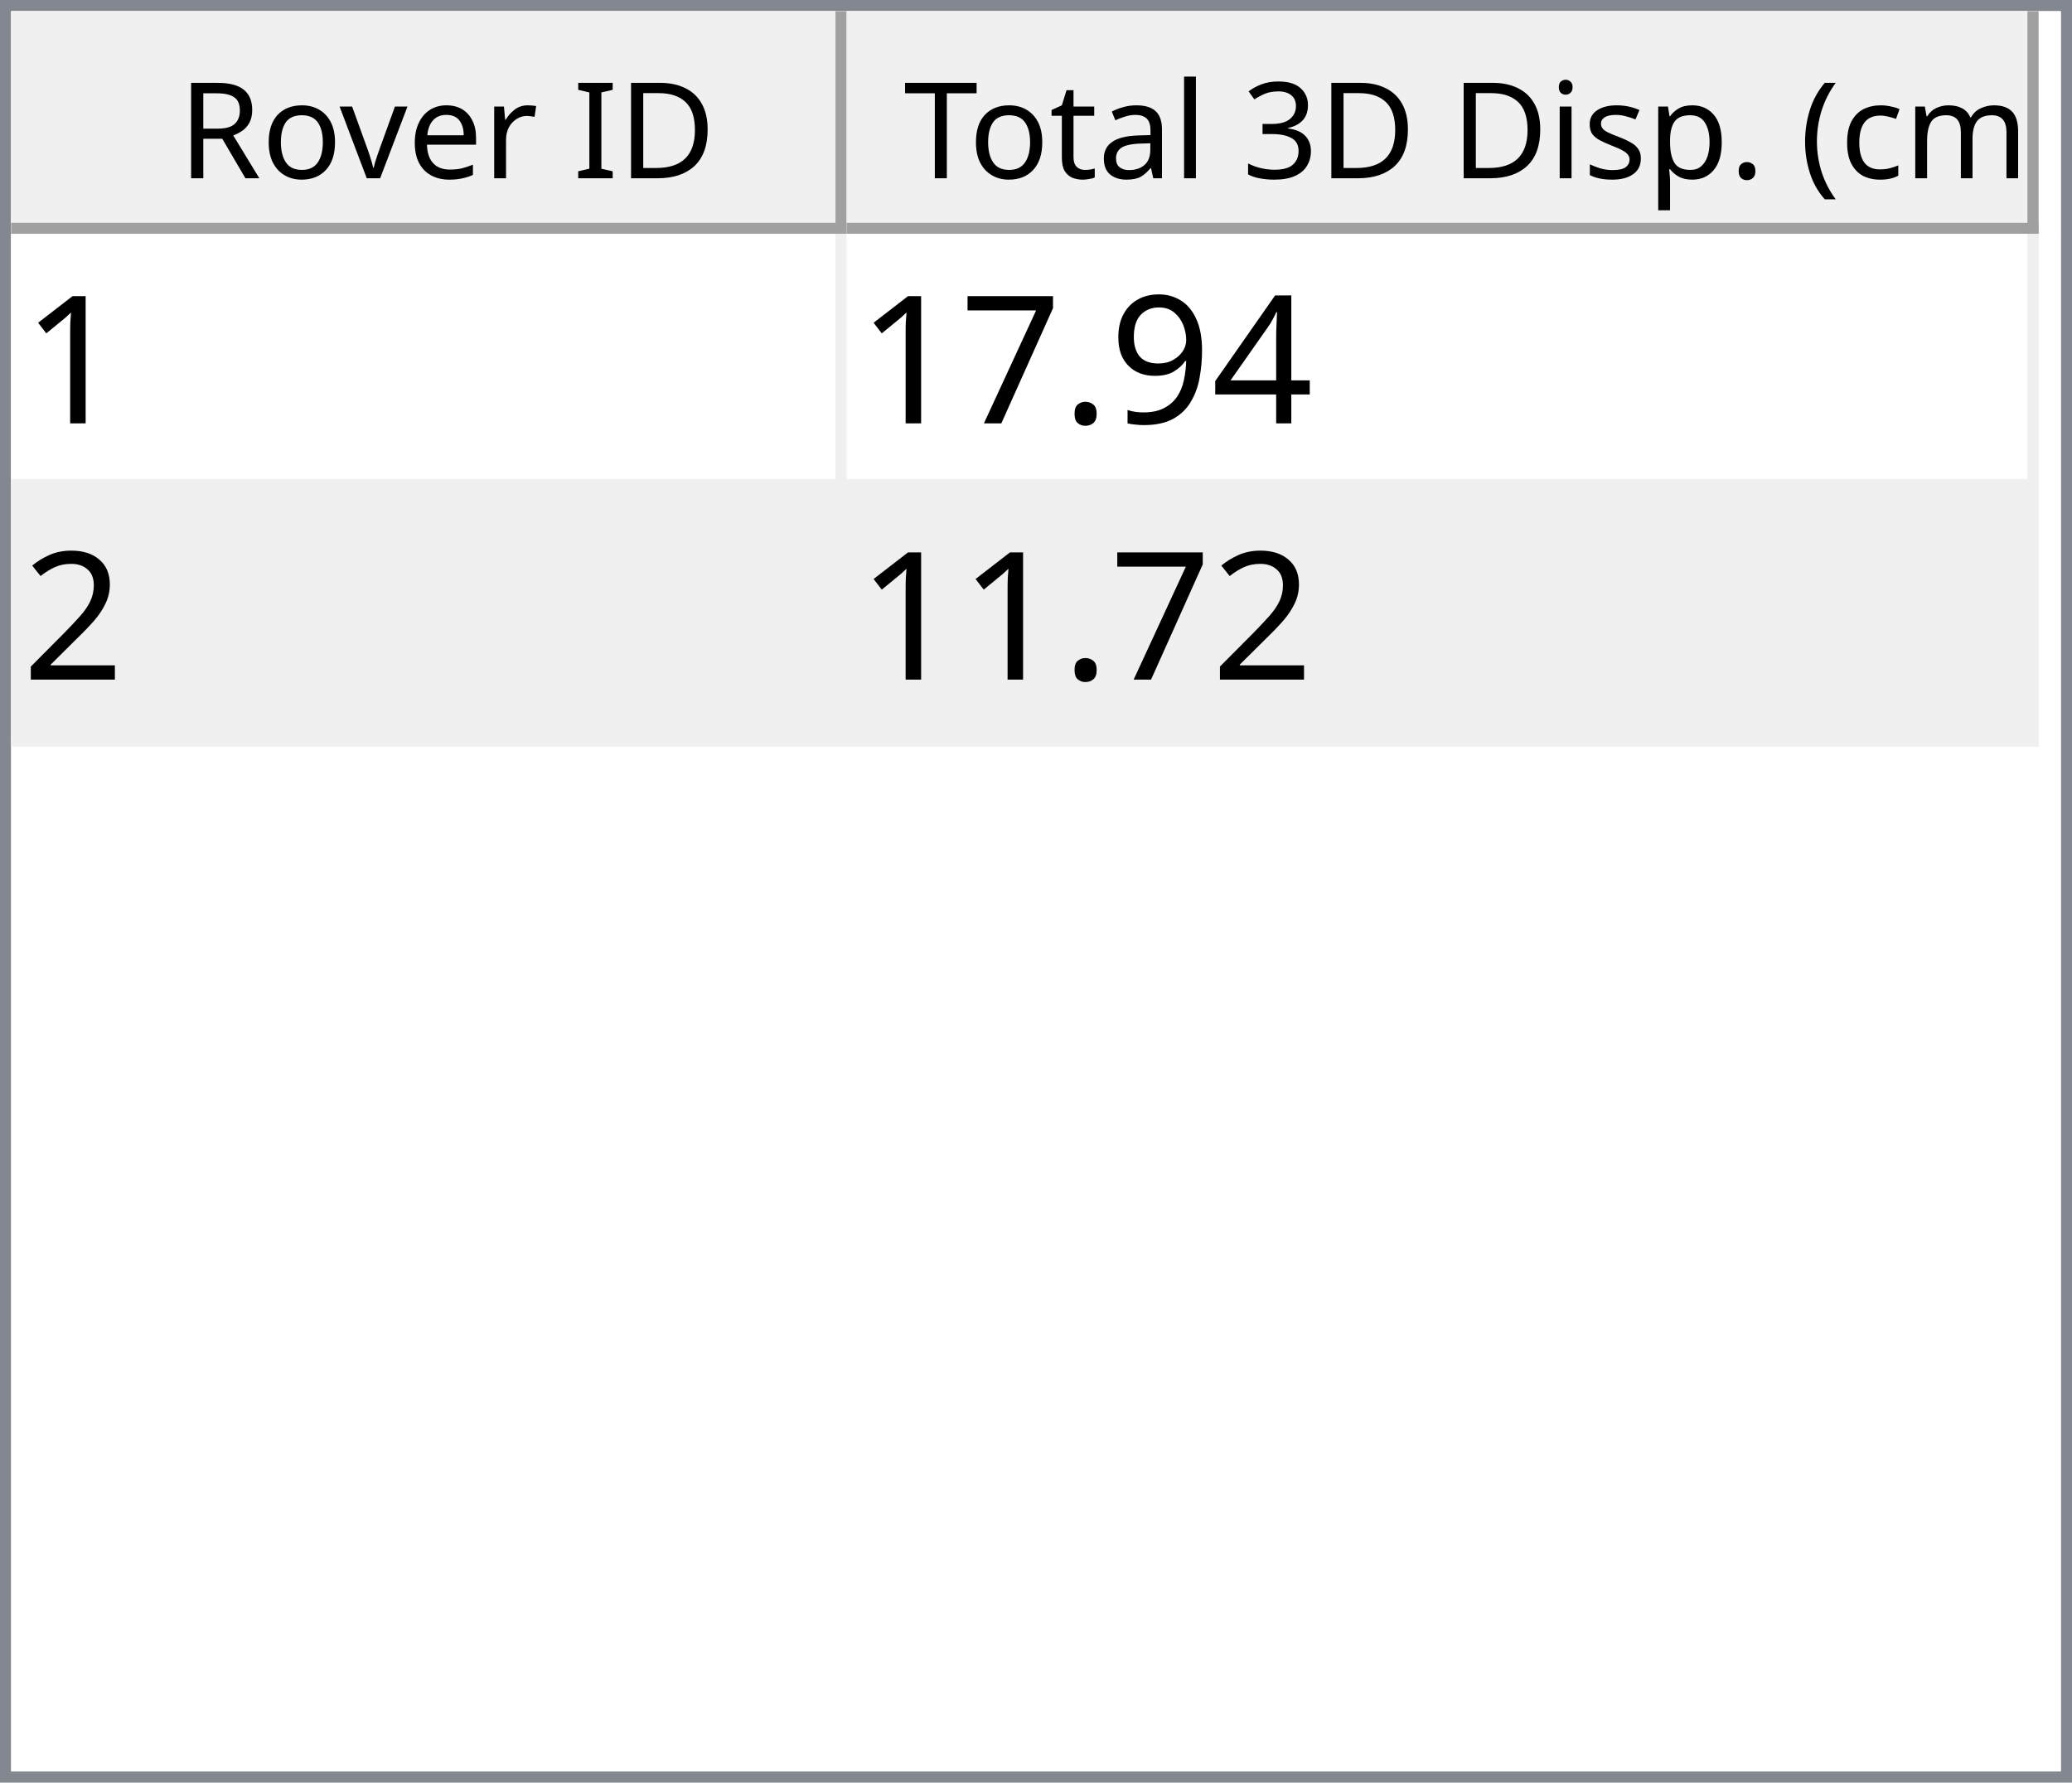
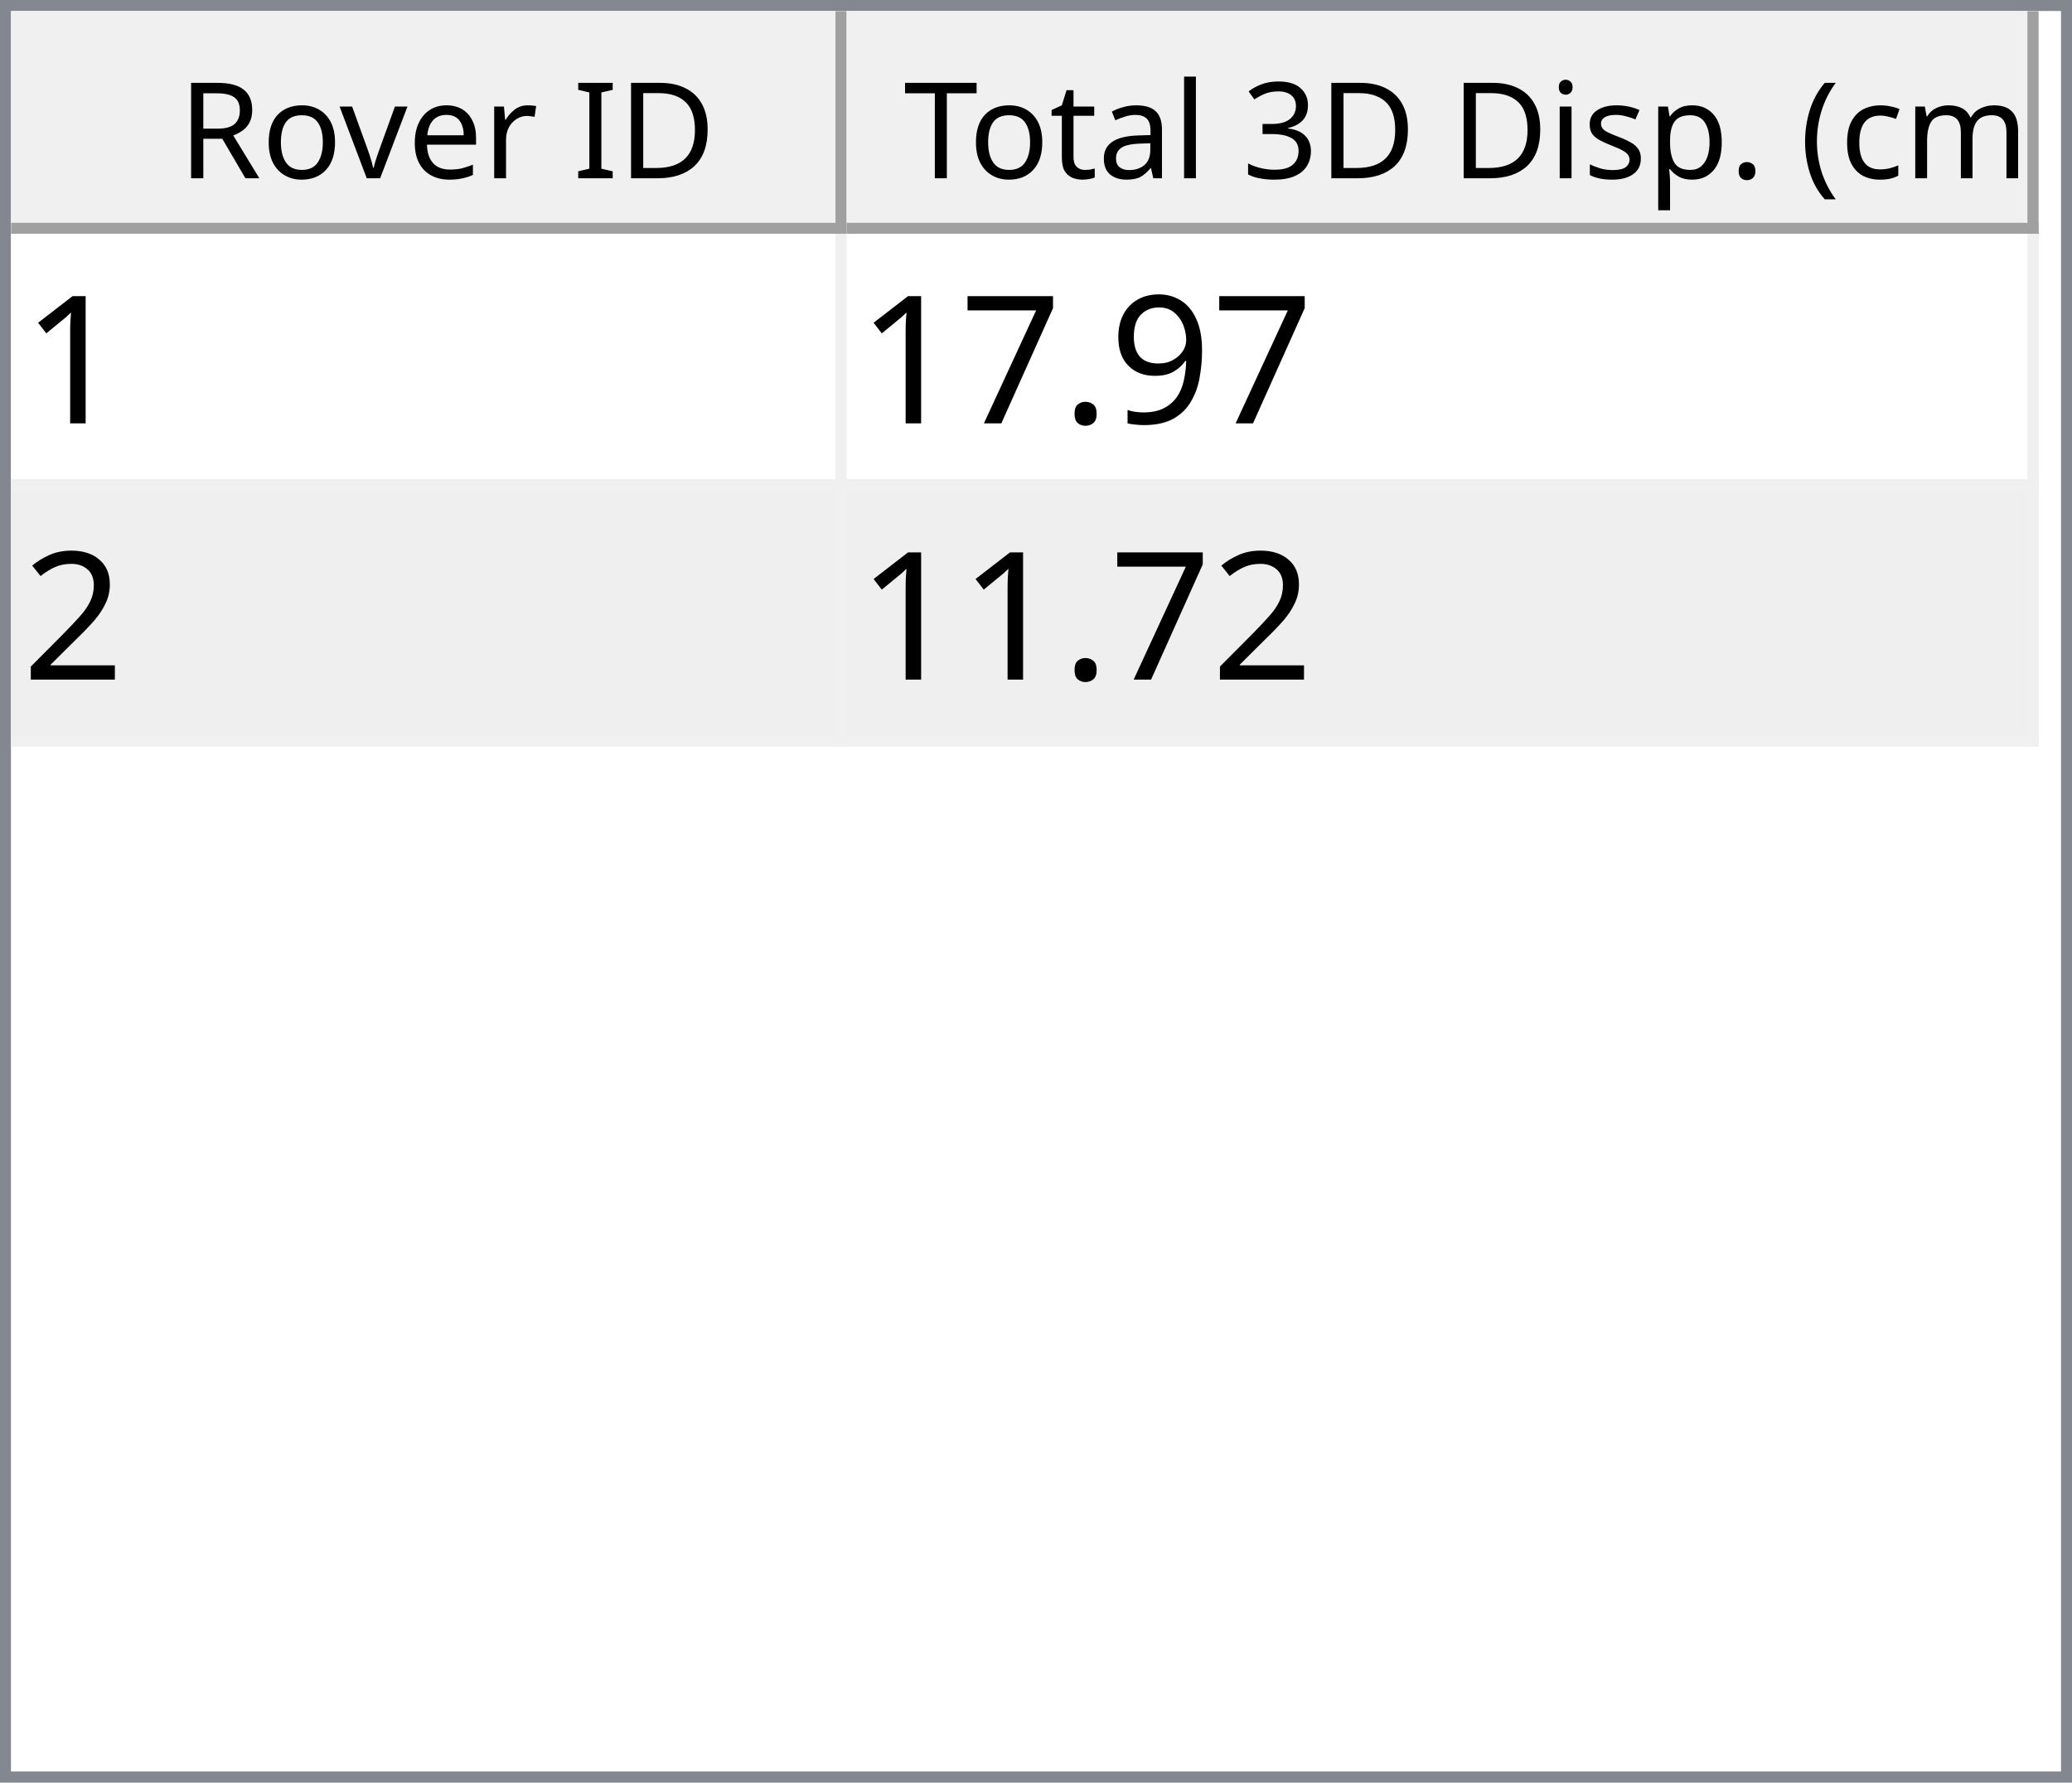
<svg xmlns="http://www.w3.org/2000/svg" style="fill-opacity:1; color-rendering:auto; color-interpolation:auto; text-rendering:auto; stroke:black; stroke-linecap:square; stroke-miterlimit:10; shape-rendering:auto; stroke-opacity:1; fill:black; stroke-dasharray:none; font-weight:normal; stroke-width:1; font-family:'Dialog'; font-style:normal; stroke-linejoin:miter; font-size:12px; stroke-dashoffset:0; image-rendering:auto;" width="186" height="160">
  <defs id="genericDefs" />
  <g>
    <defs id="defs1">
      <clipPath clipPathUnits="userSpaceOnUse" id="clipPath1">
        <path d="M0 0 L186 0 L186 160 L0 160 L0 0 Z" />
      </clipPath>
      <clipPath clipPathUnits="userSpaceOnUse" id="clipPath2">
        <path d="M0 0 L0 160 L186 160 L186 0 Z" />
      </clipPath>
      <clipPath clipPathUnits="userSpaceOnUse" id="clipPath3">
        <path d="M0 0 L0 20 L184 20 L184 0 Z" />
      </clipPath>
      <clipPath clipPathUnits="userSpaceOnUse" id="clipPath4">
        <path d="M0 0 L0 20 L75 20 L75 0 Z" />
      </clipPath>
      <clipPath clipPathUnits="userSpaceOnUse" id="clipPath5">
        <path d="M1 1 L1 19 L74 19 L74 1 Z" />
      </clipPath>
      <clipPath clipPathUnits="userSpaceOnUse" id="clipPath6">
        <path d="M0 0 L0 18 L73 18 L73 0 Z" />
      </clipPath>
      <clipPath clipPathUnits="userSpaceOnUse" id="clipPath7">
        <path d="M-0.5 -0.5 L-0.5 19.5 L74.5 19.5 L74.5 -0.5 Z" />
      </clipPath>
      <clipPath clipPathUnits="userSpaceOnUse" id="clipPath8">
        <path d="M0 0 L0 20 L107 20 L107 0 Z" />
      </clipPath>
      <clipPath clipPathUnits="userSpaceOnUse" id="clipPath9">
        <path d="M1 1 L1 19 L106 19 L106 1 Z" />
      </clipPath>
      <clipPath clipPathUnits="userSpaceOnUse" id="clipPath10">
        <path d="M0 0 L0 18 L105 18 L105 0 Z" />
      </clipPath>
      <clipPath clipPathUnits="userSpaceOnUse" id="clipPath11">
        <path d="M-0.5 -0.5 L-0.5 19.5 L106.5 19.5 L106.5 -0.5 Z" />
      </clipPath>
      <clipPath clipPathUnits="userSpaceOnUse" id="clipPath12">
        <path d="M0 0 L0 138 L184 138 L184 0 Z" />
      </clipPath>
      <clipPath clipPathUnits="userSpaceOnUse" id="clipPath13">
        <path d="M0 0 L0 46 L182 46 L182 0 Z" />
      </clipPath>
      <clipPath clipPathUnits="userSpaceOnUse" id="clipPath14">
        <path d="M-0.5 -0.5 L-0.5 45.5 L181.5 45.5 L181.5 -0.5 Z" />
      </clipPath>
      <clipPath clipPathUnits="userSpaceOnUse" id="clipPath15">
        <path d="M0 0 L0 22 L74 22 L74 0 Z" />
      </clipPath>
      <clipPath clipPathUnits="userSpaceOnUse" id="clipPath16">
        <path d="M0 0 L0 22 L106 22 L106 0 Z" />
      </clipPath>
      <font horiz-adv-x="64.551" id="font1">
        <font-face ascent="107.91" descent="25.098" units-per-em="100" style="font-style:normal; font-family:Segoe UI; font-weight:normal;" />
        <missing-glyph horiz-adv-x="64.551" d="M8.109 0 L8.109 68.266 L56.453 68.266 L56.453 0 L8.109 0 ZM15.328 7.234 L49.219 7.234 L49.219 61.031 L15.328 61.031 L15.328 7.234 Z" />
        <glyph unicode="D" horiz-adv-x="70.117" d="M9.188 0 L9.188 70.016 L28.516 70.016 Q65.531 70.016 65.531 35.891 Q65.531 19.672 55.25 9.836 Q44.969 0 27.734 0 L9.188 0 ZM17.391 62.594 L17.391 7.422 L27.828 7.422 Q41.609 7.422 49.273 14.797 Q56.938 22.172 56.938 35.688 Q56.938 62.594 28.328 62.594 L17.391 62.594 Z" />
        <glyph unicode="I" horiz-adv-x="26.611" d="M17.391 0 L9.188 0 L9.188 70.016 L17.391 70.016 L17.391 0 Z" />
        <glyph unicode=" " horiz-adv-x="27.393" d="" />
        <glyph unicode="r" horiz-adv-x="34.766" d="M34.188 41.891 Q32.078 43.5 28.125 43.5 Q23 43.5 19.555 38.672 Q16.109 33.844 16.109 25.484 L16.109 0 L8.109 0 L8.109 50 L16.109 50 L16.109 39.703 L16.312 39.703 Q18.016 44.969 21.531 47.922 Q25.047 50.875 29.391 50.875 Q32.516 50.875 34.188 50.203 L34.188 41.891 Z" />
        <glyph unicode="e" horiz-adv-x="52.295" d="M48.297 23 L12.984 23 Q13.188 14.656 17.484 10.109 Q21.781 5.562 29.297 5.562 Q37.75 5.562 44.828 11.141 L44.828 3.609 Q38.234 -1.172 27.391 -1.172 Q16.797 -1.172 10.742 5.641 Q4.688 12.453 4.688 24.812 Q4.688 36.469 11.305 43.82 Q17.922 51.172 27.734 51.172 Q37.547 51.172 42.922 44.828 Q48.297 38.484 48.297 27.203 L48.297 23 ZM40.094 29.781 Q40.047 36.719 36.75 40.578 Q33.453 44.438 27.594 44.438 Q21.922 44.438 17.969 40.383 Q14.016 36.328 13.094 29.781 L40.094 29.781 Z" />
        <glyph unicode="v" horiz-adv-x="47.9" d="M47.406 50 L27.484 0 L19.625 0 L0.688 50 L9.469 50 L22.172 13.672 Q23.578 9.672 23.922 6.688 L24.125 6.688 Q24.609 10.453 25.688 13.484 L38.969 50 L47.406 50 Z" />
        <glyph unicode="o" horiz-adv-x="58.594" d="M29 -1.172 Q17.922 -1.172 11.305 5.836 Q4.688 12.844 4.688 24.422 Q4.688 37.016 11.57 44.094 Q18.453 51.172 30.172 51.172 Q41.359 51.172 47.633 44.289 Q53.906 37.406 53.906 25.203 Q53.906 13.234 47.141 6.031 Q40.375 -1.172 29 -1.172 ZM29.594 44.438 Q21.875 44.438 17.383 39.188 Q12.891 33.938 12.891 24.703 Q12.891 15.828 17.43 10.695 Q21.969 5.562 29.594 5.562 Q37.359 5.562 41.531 10.594 Q45.703 15.625 45.703 24.906 Q45.703 34.281 41.531 39.359 Q37.359 44.438 29.594 44.438 Z" />
        <glyph unicode="R" horiz-adv-x="59.814" d="M59.375 0 L49.609 0 L37.891 19.625 Q36.281 22.359 34.766 24.289 Q33.25 26.219 31.664 27.438 Q30.078 28.656 28.25 29.219 Q26.422 29.781 24.125 29.781 L17.391 29.781 L17.391 0 L9.188 0 L9.188 70.016 L30.078 70.016 Q34.672 70.016 38.555 68.867 Q42.438 67.719 45.289 65.375 Q48.141 63.031 49.758 59.547 Q51.375 56.062 51.375 51.375 Q51.375 47.703 50.273 44.656 Q49.172 41.609 47.148 39.211 Q45.125 36.812 42.266 35.133 Q39.406 33.453 35.844 32.516 L35.844 32.328 Q37.594 31.547 38.891 30.547 Q40.188 29.547 41.359 28.18 Q42.531 26.812 43.68 25.078 Q44.828 23.344 46.234 21.047 L59.375 0 ZM17.391 62.594 L17.391 37.203 L28.516 37.203 Q31.594 37.203 34.203 38.133 Q36.812 39.062 38.719 40.797 Q40.625 42.531 41.703 45.047 Q42.781 47.562 42.781 50.688 Q42.781 56.297 39.141 59.445 Q35.5 62.594 28.609 62.594 L17.391 62.594 Z" />
        <glyph unicode=")" horiz-adv-x="30.176" d="M8.297 -15.922 L1.172 -15.922 Q16.406 2.344 16.406 26.812 Q16.406 51.469 1.078 70.016 L8.297 70.016 Q23.531 52.156 23.531 26.703 Q23.531 1.375 8.297 -15.922 Z" />
        <glyph unicode="m" horiz-adv-x="86.133" d="M79.109 0 L71.094 0 L71.094 28.719 Q71.094 37.016 68.531 40.727 Q65.969 44.438 59.906 44.438 Q54.781 44.438 51.195 39.75 Q47.609 35.062 47.609 28.516 L47.609 0 L39.594 0 L39.594 29.688 Q39.594 44.438 28.219 44.438 Q22.953 44.438 19.531 40.016 Q16.109 35.594 16.109 28.516 L16.109 0 L8.109 0 L8.109 50 L16.109 50 L16.109 42.094 L16.312 42.094 Q21.625 51.172 31.844 51.172 Q36.969 51.172 40.773 48.312 Q44.578 45.453 46 40.828 Q51.562 51.172 62.594 51.172 Q79.109 51.172 79.109 30.812 L79.109 0 Z" />
        <glyph unicode="c" horiz-adv-x="46.191" d="M42.188 2.297 Q36.422 -1.172 28.516 -1.172 Q17.828 -1.172 11.258 5.789 Q4.688 12.75 4.688 23.828 Q4.688 36.188 11.766 43.68 Q18.844 51.172 30.672 51.172 Q37.25 51.172 42.281 48.734 L42.281 40.531 Q36.719 44.438 30.375 44.438 Q22.703 44.438 17.797 38.945 Q12.891 33.453 12.891 24.516 Q12.891 15.719 17.508 10.641 Q22.125 5.562 29.891 5.562 Q36.422 5.562 42.188 9.906 L42.188 2.297 Z" />
        <glyph unicode="(" horiz-adv-x="30.176" d="M29.109 -15.922 L21.969 -15.922 Q6.844 1.375 6.844 26.703 Q6.844 52.156 21.969 70.016 L29.203 70.016 Q13.875 51.469 13.875 26.812 Q13.875 2.344 29.109 -15.922 Z" />
        <glyph unicode="." horiz-adv-x="21.68" d="M10.891 -1.078 Q8.641 -1.078 7.055 0.539 Q5.469 2.156 5.469 4.391 Q5.469 6.641 7.055 8.273 Q8.641 9.906 10.891 9.906 Q13.188 9.906 14.797 8.273 Q16.406 6.641 16.406 4.391 Q16.406 2.156 14.797 0.539 Q13.188 -1.078 10.891 -1.078 Z" />
        <glyph unicode="p" horiz-adv-x="58.789" d="M16.312 7.234 L16.109 7.234 L16.109 -23 L8.109 -23 L8.109 50 L16.109 50 L16.109 41.219 L16.312 41.219 Q22.219 51.172 33.594 51.172 Q43.266 51.172 48.688 44.461 Q54.109 37.75 54.109 26.469 Q54.109 13.922 48 6.375 Q41.891 -1.172 31.297 -1.172 Q21.578 -1.172 16.312 7.234 ZM16.109 27.391 L16.109 20.406 Q16.109 14.203 20.141 9.883 Q24.172 5.562 30.375 5.562 Q37.641 5.562 41.773 11.133 Q45.906 16.703 45.906 26.609 Q45.906 34.969 42.047 39.703 Q38.188 44.438 31.594 44.438 Q24.609 44.438 20.359 39.578 Q16.109 34.719 16.109 27.391 Z" />
        <glyph unicode="s" horiz-adv-x="42.432" d="M5.078 1.812 L5.078 10.406 Q11.625 5.562 19.484 5.562 Q30.031 5.562 30.031 12.594 Q30.031 14.594 29.125 15.992 Q28.219 17.391 26.68 18.461 Q25.141 19.531 23.07 20.383 Q21 21.234 18.609 22.172 Q15.281 23.484 12.766 24.828 Q10.25 26.172 8.57 27.859 Q6.891 29.547 6.031 31.695 Q5.172 33.844 5.172 36.719 Q5.172 40.234 6.789 42.945 Q8.406 45.656 11.086 47.484 Q13.766 49.312 17.211 50.242 Q20.656 51.172 24.312 51.172 Q30.812 51.172 35.938 48.922 L35.938 40.828 Q30.422 44.438 23.25 44.438 Q21 44.438 19.195 43.922 Q17.391 43.406 16.094 42.477 Q14.797 41.547 14.086 40.258 Q13.375 38.969 13.375 37.406 Q13.375 35.453 14.086 34.133 Q14.797 32.812 16.164 31.789 Q17.531 30.766 19.484 29.938 Q21.438 29.109 23.922 28.125 Q27.25 26.859 29.883 25.516 Q32.516 24.172 34.375 22.484 Q36.234 20.797 37.234 18.602 Q38.234 16.406 38.234 13.375 Q38.234 9.672 36.602 6.938 Q34.969 4.203 32.234 2.398 Q29.5 0.594 25.93 -0.289 Q22.359 -1.172 18.453 -1.172 Q10.75 -1.172 5.078 1.812 Z" />
        <glyph unicode="i" horiz-adv-x="24.219" d="M12.203 62.703 Q10.062 62.703 8.547 64.164 Q7.031 65.625 7.031 67.875 Q7.031 70.125 8.547 71.609 Q10.062 73.094 12.203 73.094 Q14.406 73.094 15.945 71.609 Q17.484 70.125 17.484 67.875 Q17.484 65.719 15.945 64.211 Q14.406 62.703 12.203 62.703 ZM16.109 0 L8.109 0 L8.109 50 L16.109 50 L16.109 0 Z" />
        <glyph unicode="3" horiz-adv-x="53.906" d="M46.531 19.828 Q46.531 15.094 44.75 11.211 Q42.969 7.328 39.719 4.57 Q36.469 1.812 31.93 0.297 Q27.391 -1.219 21.922 -1.219 Q11.922 -1.219 6 2.594 L6 11.188 Q13.094 5.609 22.219 5.609 Q25.875 5.609 28.828 6.539 Q31.781 7.469 33.906 9.227 Q36.031 10.984 37.18 13.477 Q38.328 15.969 38.328 19.094 Q38.328 32.812 18.797 32.812 L12.984 32.812 L12.984 39.594 L18.5 39.594 Q35.797 39.594 35.797 52.484 Q35.797 64.406 22.609 64.406 Q15.188 64.406 8.688 59.422 L8.688 67.188 Q15.375 71.188 24.609 71.188 Q29 71.188 32.57 69.969 Q36.141 68.75 38.68 66.555 Q41.219 64.359 42.609 61.281 Q44 58.203 44 54.5 Q44 40.672 30.031 36.719 L30.031 36.531 Q33.594 36.141 36.625 34.797 Q39.656 33.453 41.852 31.305 Q44.047 29.156 45.289 26.25 Q46.531 23.344 46.531 19.828 Z" />
        <glyph unicode="l" horiz-adv-x="24.219" d="M16.109 0 L8.109 0 L8.109 74.031 L16.109 74.031 L16.109 0 Z" />
        <glyph unicode="a" horiz-adv-x="50.879" d="M43.891 0 L35.891 0 L35.891 7.812 L35.688 7.812 Q30.469 -1.172 20.312 -1.172 Q12.844 -1.172 8.617 2.781 Q4.391 6.734 4.391 13.281 Q4.391 27.297 20.906 29.594 L35.891 31.688 Q35.891 44.438 25.594 44.438 Q16.547 44.438 9.281 38.281 L9.281 46.484 Q16.656 51.172 26.266 51.172 Q43.891 51.172 43.891 32.516 L43.891 0 ZM35.891 25.297 L23.828 23.641 Q18.266 22.859 15.43 20.875 Q12.594 18.891 12.594 13.875 Q12.594 10.203 15.211 7.883 Q17.828 5.562 22.172 5.562 Q28.125 5.562 32.008 9.742 Q35.891 13.922 35.891 20.312 L35.891 25.297 Z" />
        <glyph unicode="t" horiz-adv-x="33.887" d="M31.297 0.484 Q28.469 -1.078 23.828 -1.078 Q10.688 -1.078 10.688 13.578 L10.688 43.172 L2.094 43.172 L2.094 50 L10.688 50 L10.688 62.203 L18.703 64.797 L18.703 50 L31.297 50 L31.297 43.172 L18.703 43.172 L18.703 14.984 Q18.703 9.969 20.414 7.82 Q22.125 5.672 26.078 5.672 Q29.109 5.672 31.297 7.328 L31.297 0.484 Z" />
        <glyph unicode="T" horiz-adv-x="52.393" d="M50.594 62.594 L30.375 62.594 L30.375 0 L22.172 0 L22.172 62.594 L2 62.594 L2 70.016 L50.594 70.016 L50.594 62.594 Z" />
      </font>
      <font horiz-adv-x="75.0" id="font2">
        <font-face ascent="100.537" descent="21.973" units-per-em="100" style="font-style:normal; font-family:sans-serif; font-weight:normal;" />
        <missing-glyph horiz-adv-x="75.0" d="M12.5 0 L12.5 62.5 L62.5 62.5 L62.5 0 L12.5 0 ZM14.062 1.562 L60.938 1.562 L60.938 60.938 L14.062 60.938 L14.062 1.562 Z" />
        <glyph unicode="1" horiz-adv-x="55.615" d="M37.25 0 L28.469 0 L28.469 56 Q25.297 52.984 20.141 49.953 Q14.984 46.922 10.891 45.406 L10.891 53.906 Q18.266 57.375 23.781 62.305 Q29.297 67.234 31.594 71.875 L37.25 71.875 L37.25 0 Z" />
-         <glyph unicode="4" horiz-adv-x="55.615" d="M32.328 0 L32.328 17.141 L1.266 17.141 L1.266 25.203 L33.938 71.578 L41.109 71.578 L41.109 25.203 L50.781 25.203 L50.781 17.141 L41.109 17.141 L41.109 0 L32.328 0 ZM32.328 25.203 L32.328 57.469 L9.906 25.203 L32.328 25.203 Z" />
        <glyph unicode="9" horiz-adv-x="55.615" d="M5.469 16.547 L13.922 17.328 Q14.984 11.375 18.016 8.688 Q21.047 6 25.781 6 Q29.828 6 32.883 7.859 Q35.938 9.719 37.891 12.82 Q39.844 15.922 41.164 21.195 Q42.484 26.469 42.484 31.938 Q42.484 32.516 42.438 33.688 Q39.797 29.5 35.234 26.883 Q30.672 24.266 25.344 24.266 Q16.453 24.266 10.305 30.711 Q4.156 37.156 4.156 47.703 Q4.156 58.594 10.578 65.234 Q17 71.875 26.656 71.875 Q33.641 71.875 39.43 68.117 Q45.219 64.359 48.219 57.398 Q51.219 50.438 51.219 37.25 Q51.219 23.531 48.242 15.406 Q45.266 7.281 39.383 3.031 Q33.5 -1.219 25.594 -1.219 Q17.188 -1.219 11.867 3.445 Q6.547 8.109 5.469 16.547 ZM41.453 48.141 Q41.453 55.719 37.43 60.156 Q33.406 64.594 27.734 64.594 Q21.875 64.594 17.531 59.812 Q13.188 55.031 13.188 47.406 Q13.188 40.578 17.312 36.305 Q21.438 32.031 27.484 32.031 Q33.594 32.031 37.523 36.305 Q41.453 40.578 41.453 48.141 Z" />
        <glyph unicode="." horiz-adv-x="27.783" d="M9.078 0 L9.078 10.016 L19.094 10.016 L19.094 0 L9.078 0 Z" />
        <glyph unicode="7" horiz-adv-x="55.615" d="M4.734 62.203 L4.734 70.656 L51.078 70.656 L51.078 63.812 Q44.234 56.547 37.523 44.484 Q30.812 32.422 27.156 19.672 Q24.516 10.688 23.781 0 L14.75 0 Q14.891 8.453 18.062 20.414 Q21.234 32.375 27.172 43.484 Q33.109 54.594 39.797 62.203 L4.734 62.203 Z" />
        <glyph unicode="2" horiz-adv-x="55.615" d="M50.344 8.453 L50.344 0 L3.031 0 Q2.938 3.172 4.047 6.109 Q5.859 10.938 9.836 15.625 Q13.812 20.312 21.344 26.469 Q33.016 36.031 37.117 41.625 Q41.219 47.219 41.219 52.203 Q41.219 57.422 37.477 61.008 Q33.734 64.594 27.734 64.594 Q21.391 64.594 17.578 60.789 Q13.766 56.984 13.719 50.25 L4.688 51.172 Q5.609 61.281 11.664 66.578 Q17.719 71.875 27.938 71.875 Q38.234 71.875 44.242 66.164 Q50.25 60.453 50.25 52 Q50.25 47.703 48.492 43.555 Q46.734 39.406 42.656 34.812 Q38.578 30.219 29.109 22.219 Q21.188 15.578 18.945 13.211 Q16.703 10.844 15.234 8.453 L50.344 8.453 Z" />
      </font>
    </defs>
    <g style="fill:white; stroke:white;">
      <rect x="0" y="0" width="186" style="clip-path:url(#clipPath1); stroke:none;" height="160" />
    </g>
    <g style="fill:white; text-rendering:optimizeSpeed; color-rendering:optimizeSpeed; image-rendering:optimizeSpeed; shape-rendering:crispEdges; stroke:white; color-interpolation:sRGB;">
      <rect x="0" width="186" height="160" y="0" style="stroke:none;" />
      <path style="stroke:none;" d="M0 160 L186 160 L186 0 L0 0 Z" />
    </g>
    <g style="fill:rgb(240,240,240); font-family:'Segoe UI'; stroke:rgb(240,240,240);">
      <rect x="0" y="0" width="186" style="clip-path:url(#clipPath2); stroke:none;" height="160" />
    </g>
    <g style="fill:rgb(130,135,144); font-family:'Segoe UI'; stroke:rgb(130,135,144);">
      <path d="M0 0 L186 0 L186 160 L0 160 L0 0 ZM1 1 L185 1 L185 159 L1 159 L1 1 Z" style="fill-rule:evenodd; clip-path:url(#clipPath2); stroke:none;" />
    </g>
    <g style="fill:white; font-family:'Segoe UI'; stroke:white;" transform="translate(1,1)">
      <rect x="0" y="0" width="184" style="clip-path:url(#clipPath3); stroke:none;" height="20" />
    </g>
    <g style="fill:rgb(240,240,240); font-family:'Segoe UI'; stroke:rgb(240,240,240);" transform="translate(1,1)">
      <rect x="0" y="0" width="75" style="clip-path:url(#clipPath4); stroke:none;" height="20" />
    </g>
    <g style="font-family:'Segoe UI';" transform="translate(2,2)">
      <text x="14" xml:space="preserve" y="14" style="clip-path:url(#clipPath6); stroke:none;">Rover ID</text>
    </g>
    <g style="fill:rgb(160,160,160); font-family:'Segoe UI'; stroke:rgb(160,160,160); stroke-linejoin:bevel;" transform="translate(1.5,1.5)">
      <line x1="74" x2="74" y1="0" style="fill:none; clip-path:url(#clipPath7);" y2="19" />
    </g>
    <g style="fill:rgb(160,160,160); font-family:'Segoe UI'; stroke:rgb(160,160,160); stroke-linejoin:bevel;" transform="matrix(1,0,0,1,1,1) translate(0.5,0.5)">
      <line x1="0" x2="74" y1="19" style="fill:none; clip-path:url(#clipPath7);" y2="19" />
    </g>
    <g style="fill:rgb(240,240,240); font-family:'Segoe UI'; stroke:rgb(240,240,240);" transform="translate(76,1)">
      <rect x="0" y="0" width="107" style="clip-path:url(#clipPath8); stroke:none;" height="20" />
    </g>
    <g style="font-family:'Segoe UI';" transform="translate(77,2)">
      <text x="1" xml:space="preserve" y="14" style="clip-path:url(#clipPath10); stroke:none;"> Total 3D Disp. (cm)</text>
    </g>
    <g style="fill:rgb(160,160,160); font-family:'Segoe UI'; stroke:rgb(160,160,160); stroke-linejoin:bevel;" transform="translate(76.5,1.5)">
      <line x1="106" x2="106" y1="0" style="fill:none; clip-path:url(#clipPath11);" y2="19" />
    </g>
    <g style="fill:rgb(160,160,160); font-family:'Segoe UI'; stroke:rgb(160,160,160); stroke-linejoin:bevel;" transform="matrix(1,0,0,1,76,1) translate(0.5,0.5)">
      <line x1="0" x2="106" y1="19" style="fill:none; clip-path:url(#clipPath11);" y2="19" />
    </g>
    <g style="fill:white; font-family:'Segoe UI'; stroke:white;" transform="translate(1,21)">
      <rect x="0" y="0" width="184" style="clip-path:url(#clipPath12); stroke:none;" height="138" />
    </g>
    <g style="fill:rgb(240,240,240); font-size:16px; font-family:sans-serif; stroke:rgb(240,240,240);" transform="translate(1,21)">
      <rect x="0" y="0" width="182" style="clip-path:url(#clipPath13); stroke:none;" height="46" />
      <line transform="translate(0.5,0.5)" x1="0" x2="181" y1="22" style="clip-path:url(#clipPath14); fill:none; stroke-linejoin:bevel;" y2="22" />
    </g>
    <g transform="matrix(1,0,0,1,1,21) translate(0.5,0.5)" style="fill:rgb(240,240,240); font-size:16px; font-family:sans-serif; stroke:rgb(240,240,240); stroke-linejoin:bevel;">
      <line x1="0" x2="181" y1="45" style="fill:none; clip-path:url(#clipPath14);" y2="45" />
    </g>
    <g transform="matrix(1,0,0,1,1,21) translate(0.5,0.5)" style="fill:rgb(240,240,240); font-size:16px; font-family:sans-serif; stroke:rgb(240,240,240); stroke-linejoin:bevel;">
      <line x1="74" x2="74" y1="0" style="fill:none; clip-path:url(#clipPath14);" y2="45" />
    </g>
    <g transform="matrix(1,0,0,1,1,21) translate(0.5,0.5)" style="fill:rgb(240,240,240); font-size:16px; font-family:sans-serif; stroke:rgb(240,240,240); stroke-linejoin:bevel;">
      <line x1="181" x2="181" y1="0" style="fill:none; clip-path:url(#clipPath14);" y2="45" />
    </g>
    <g style="fill:white; font-size:16px; font-family:sans-serif; stroke:white;" transform="matrix(1,0,0,1,1,21)">
      <rect x="0" y="0" width="74" style="clip-path:url(#clipPath15); stroke:none;" height="22" />
      <text x="1" y="17" style="fill:black; clip-path:url(#clipPath15); stroke:none;" xml:space="preserve">1</text>
    </g>
    <g style="fill:white; font-size:16px; font-family:sans-serif; stroke:white;" transform="matrix(1,0,0,1,1,21) translate(75,0)">
      <rect x="0" y="0" width="106" style="clip-path:url(#clipPath16); stroke:none;" height="22" />
-       <text x="1" y="17" style="fill:black; clip-path:url(#clipPath16); stroke:none;" xml:space="preserve">17.94</text>
+       <text x="1" y="17" style="fill:black; clip-path:url(#clipPath16); stroke:none;" xml:space="preserve">17.97</text>
    </g>
    <g style="fill:rgb(239,239,239); font-size:16px; font-family:sans-serif; stroke:rgb(239,239,239);" transform="matrix(1,0,0,1,1,21) translate(0,23)">
      <rect x="0" y="0" width="74" style="clip-path:url(#clipPath15); stroke:none;" height="22" />
      <text x="1" y="17" style="fill:black; clip-path:url(#clipPath15); stroke:none;" xml:space="preserve">2</text>
    </g>
    <g style="fill:rgb(239,239,239); font-size:16px; font-family:sans-serif; stroke:rgb(239,239,239);" transform="matrix(1,0,0,1,1,21) translate(75,23)">
      <rect x="0" y="0" width="106" style="clip-path:url(#clipPath16); stroke:none;" height="22" />
      <text x="1" y="17" style="fill:black; clip-path:url(#clipPath16); stroke:none;" xml:space="preserve">11.72</text>
    </g>
  </g>
</svg>
